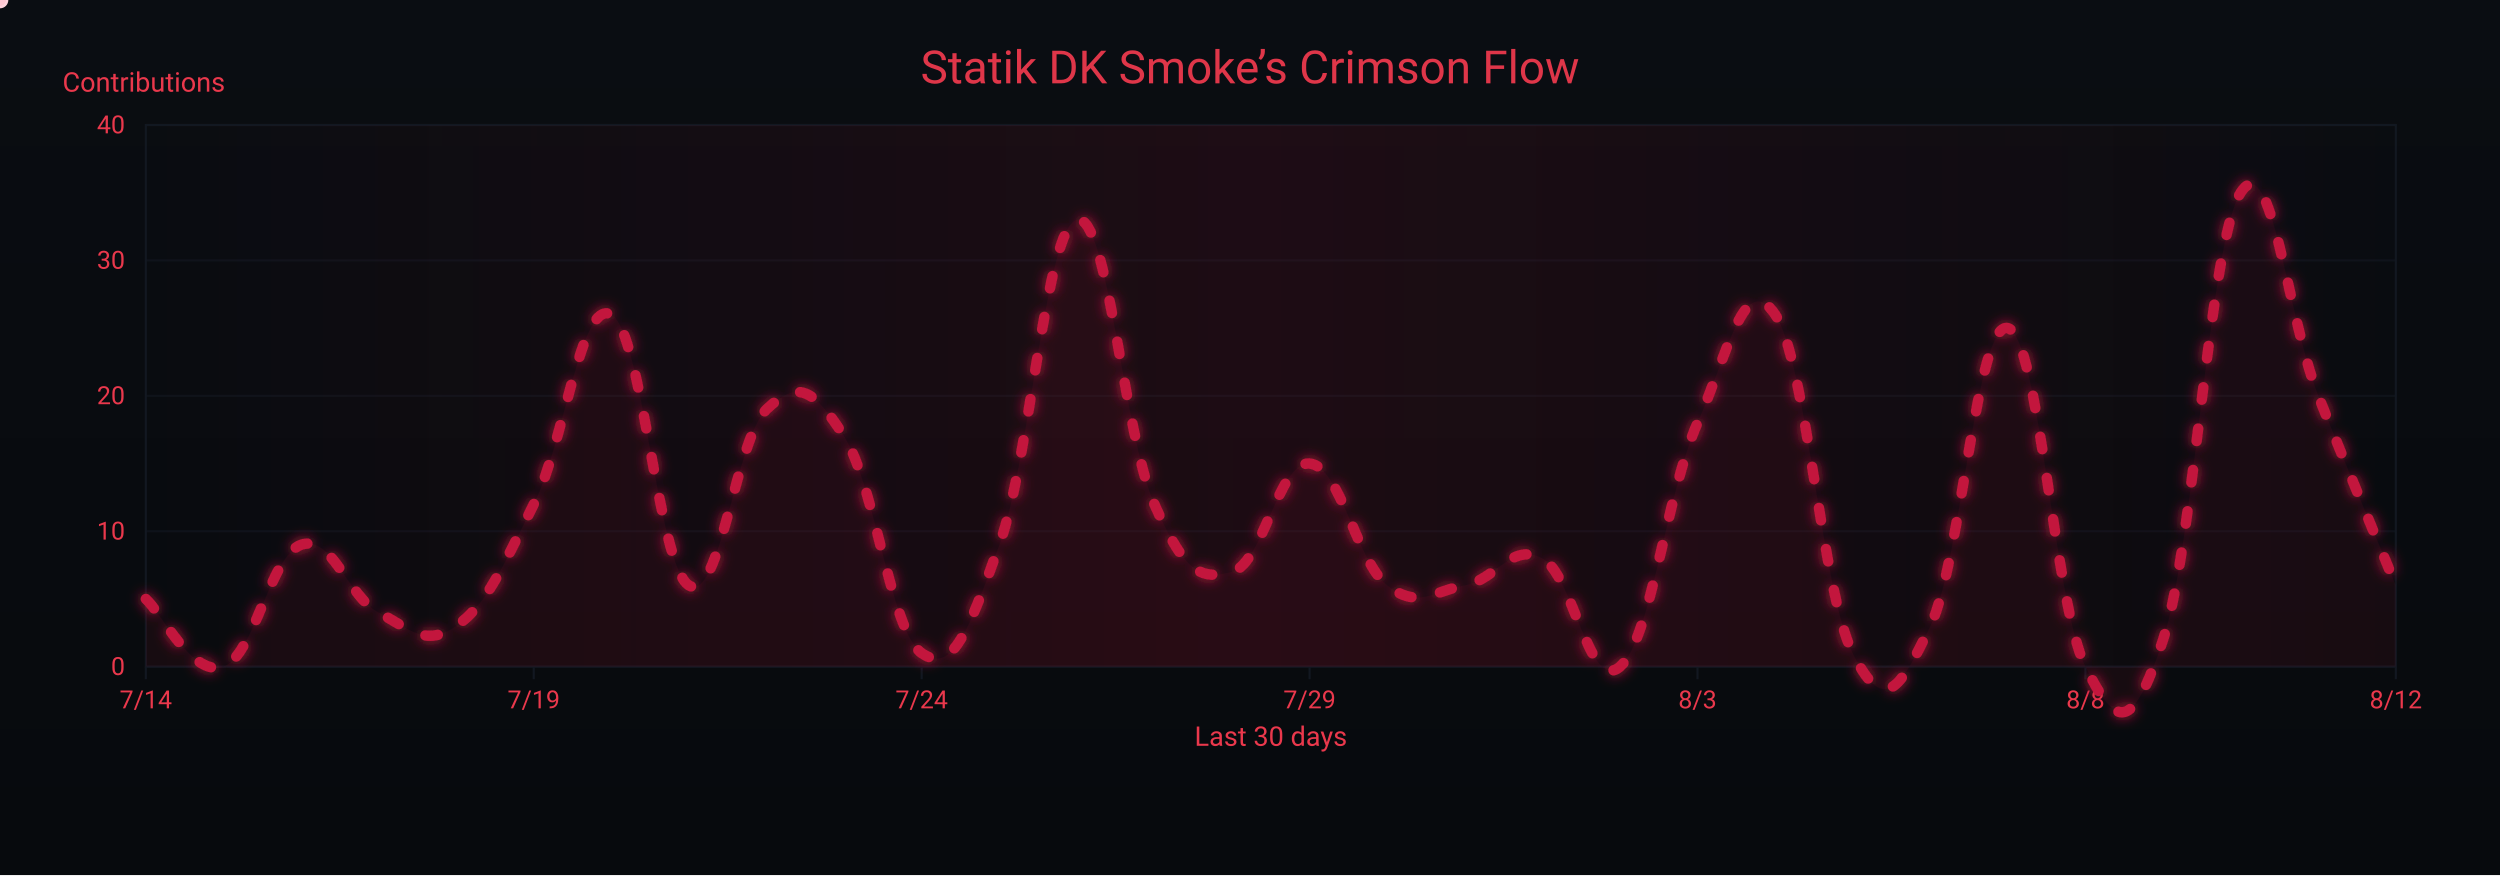
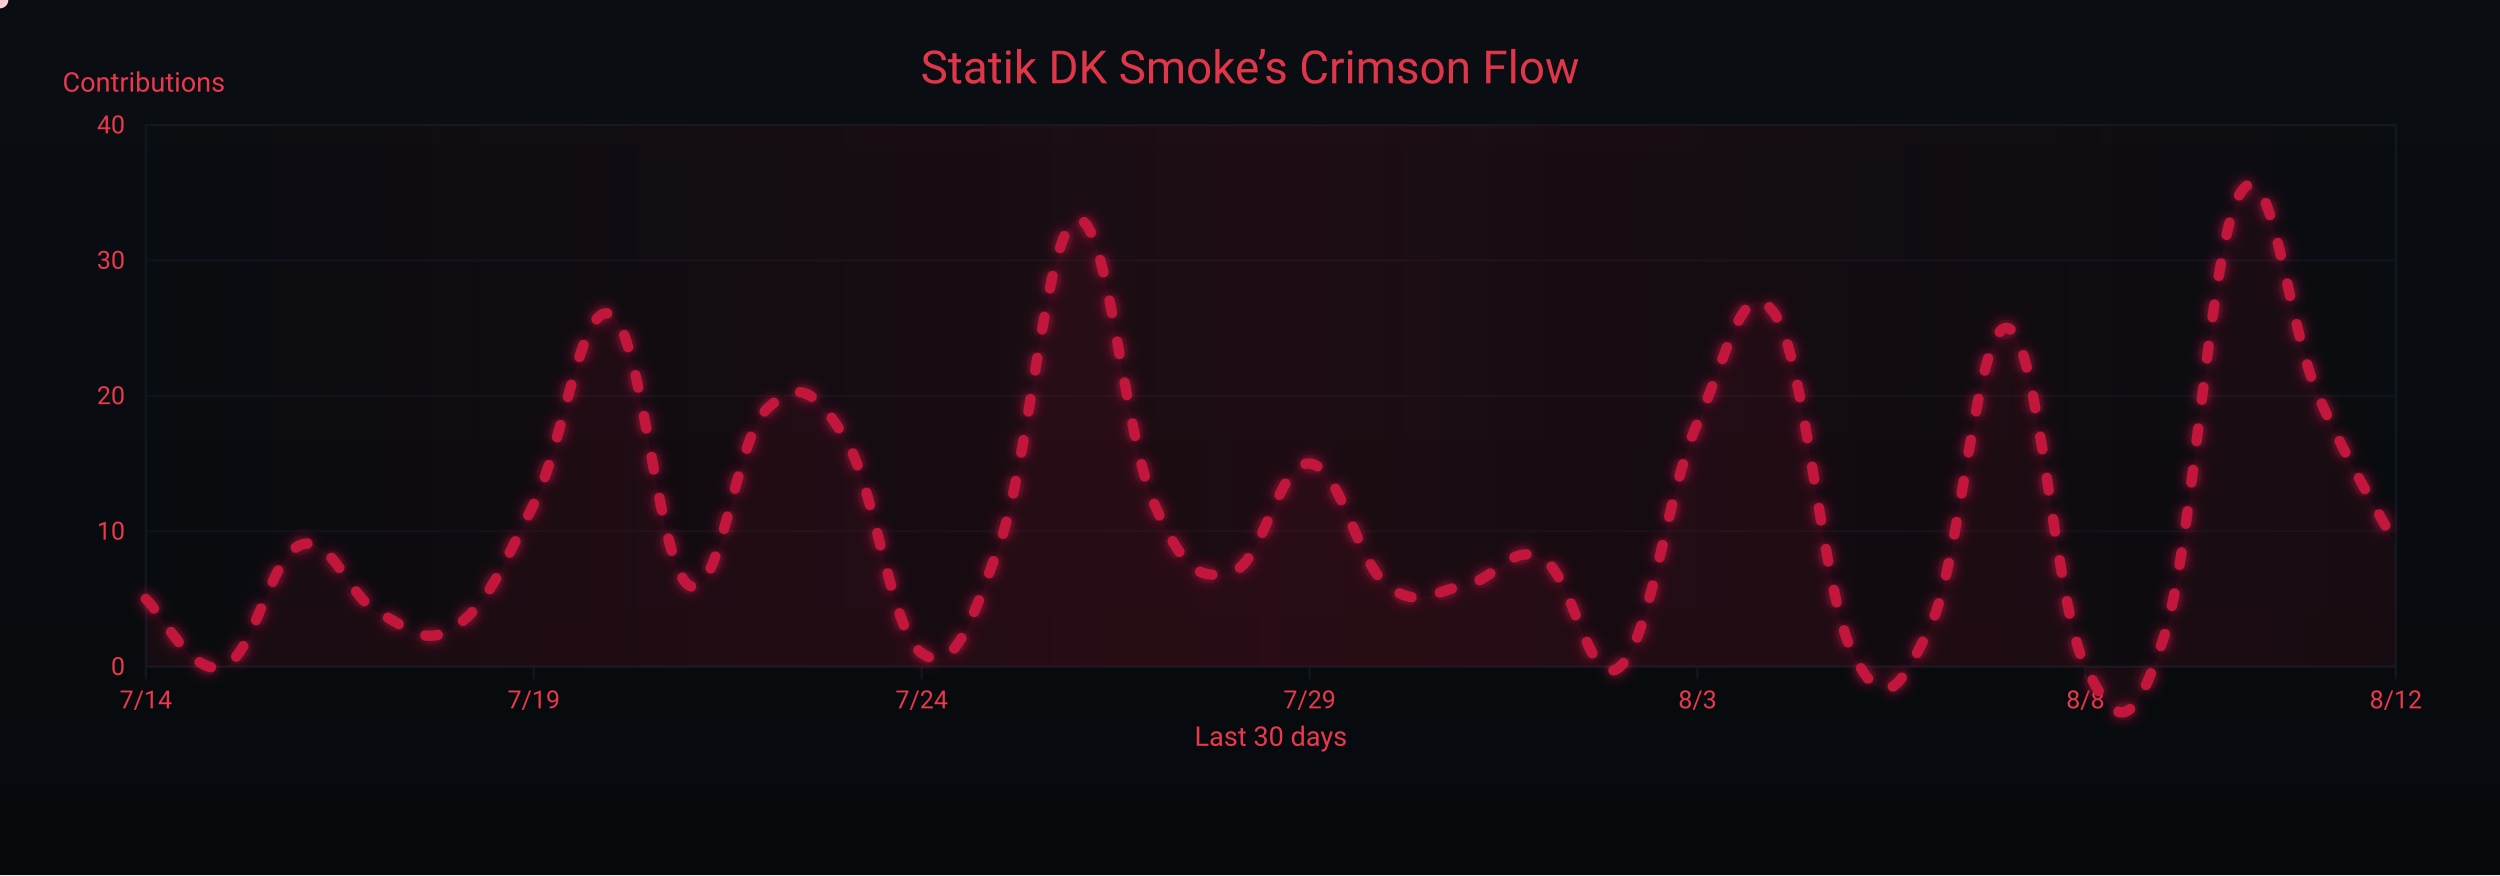
<svg xmlns="http://www.w3.org/2000/svg" width="1200" height="420" viewBox="0 0 1200 420" role="img" aria-label="Crimson Flow Graph">
  <defs>
    <linearGradient id="bgGrad" x1="0" y1="0" x2="0" y2="1">
      <stop offset="0%" stop-color="#0a0d12" />
      <stop offset="100%" stop-color="#070a0d" />
    </linearGradient>
    <filter id="glow">
      <feGaussianBlur stdDeviation="3" result="b1" />
      <feMerge>
        <feMergeNode in="b1" />
        <feMergeNode in="SourceGraphic" />
      </feMerge>
    </filter>
    <linearGradient id="sheen" x1="0" y1="0" x2="1" y2="0">
      <stop offset="0%" stop-color="#9b0e2a" stop-opacity="0" />
      <stop offset="50%" stop-color="#9b0e2a" stop-opacity=".14" />
      <stop offset="100%" stop-color="#9b0e2a" stop-opacity="0" />
      <animateTransform attributeName="gradientTransform" type="translate" from="-1 0" to="1 0" dur="9s" repeatCount="indefinite" />
    </linearGradient>
  </defs>
  <rect width="1200" height="420" fill="url(#bgGrad)" />
  <rect x="70" y="60" width="1080" height="260" fill="none" stroke="#121821" stroke-width="1" />
  <g font-family="ui-sans-serif,system-ui,-apple-system,Segoe UI,Roboto,Ubuntu,Arial" font-size="12">
    <path d="M70,320.0 H1150" stroke="#121821" stroke-width="1" opacity="0.6" />
    <text x="60" y="324.0" text-anchor="end" fill="#ea384c">0</text>
    <path d="M70,255.0 H1150" stroke="#121821" stroke-width="1" opacity="0.6" />
    <text x="60" y="259.0" text-anchor="end" fill="#ea384c">10</text>
    <path d="M70,190.0 H1150" stroke="#121821" stroke-width="1" opacity="0.6" />
    <text x="60" y="194.0" text-anchor="end" fill="#ea384c">20</text>
    <path d="M70,125.0 H1150" stroke="#121821" stroke-width="1" opacity="0.6" />
    <text x="60" y="129.0" text-anchor="end" fill="#ea384c">30</text>
    <path d="M70,60.0 H1150" stroke="#121821" stroke-width="1" opacity="0.6" />
    <text x="60" y="64.0" text-anchor="end" fill="#ea384c">40</text>
    <text x="30" y="44" fill="#ea384c" font-size="13">Contributions</text>
  </g>
  <g font-family="ui-sans-serif,system-ui,-apple-system,Segoe UI,Roboto,Ubuntu,Arial" font-size="12">
    <path d="M70.0,320 V326" stroke="#121821" stroke-width="1" />
    <text x="70.0" y="340" text-anchor="middle" fill="#ea384c">7/14</text>
    <path d="M256.2,320 V326" stroke="#121821" stroke-width="1" />
    <text x="256.2" y="340" text-anchor="middle" fill="#ea384c">7/19</text>
    <path d="M442.4,320 V326" stroke="#121821" stroke-width="1" />
    <text x="442.4" y="340" text-anchor="middle" fill="#ea384c">7/24</text>
    <path d="M628.6,320 V326" stroke="#121821" stroke-width="1" />
    <text x="628.6" y="340" text-anchor="middle" fill="#ea384c">7/29</text>
    <path d="M814.8,320 V326" stroke="#121821" stroke-width="1" />
    <text x="814.8" y="340" text-anchor="middle" fill="#ea384c">8/3</text>
    <path d="M1001.0,320 V326" stroke="#121821" stroke-width="1" />
    <text x="1001.0" y="340" text-anchor="middle" fill="#ea384c">8/8</text>
    <path d="M1150.0,320 V326" stroke="#121821" stroke-width="1" />
    <text x="1150.0" y="340" text-anchor="middle" fill="#ea384c">8/12</text>
    <text x="610" y="358" text-anchor="middle" fill="#ea384c" font-size="13">Last 30 days</text>
  </g>
  <rect x="70" y="60" width="1080" height="260" fill="url(#sheen)" />
  <text x="600" y="40" text-anchor="middle" font-family="ui-sans-serif,system-ui,-apple-system,Segoe UI,Roboto,Ubuntu,Arial" font-size="22" fill="#ea384c" opacity=".95">Statik DK Smoke’s Crimson Flow</text>
-   <path d="M70.0,287.5 C77.4,294.0 92.3,325.2 107.2,320.0 C122.1,314.8 129.6,266.7 144.5,261.5 C159.4,256.3 166.8,286.2 181.7,294.0 C196.6,301.8 204.1,310.9 219.0,300.5 C233.9,290.1 241.3,271.9 256.2,242.0 C271.1,212.1 278.6,143.2 293.4,151.0 C308.3,158.8 315.8,271.9 330.7,281.0 C345.6,290.1 353.0,210.8 367.9,196.5 C382.8,182.2 390.3,186.1 405.2,209.5 C420.1,232.9 427.5,303.1 442.4,313.5 C457.3,323.9 464.8,303.1 479.7,261.5 C494.6,219.9 502.0,109.4 516.9,105.5 C531.8,101.6 539.2,208.2 554.1,242.0 C569.0,275.8 576.5,278.4 591.4,274.5 C606.3,270.6 613.7,221.2 628.6,222.5 C643.5,223.8 651.0,269.3 665.9,281.0 C680.8,292.7 688.2,283.6 703.1,281.0 C718.0,278.4 725.4,260.2 740.3,268.0 C755.2,275.8 762.7,333.0 777.6,320.0 C792.5,307.0 799.9,236.8 814.8,203.0 C829.7,169.2 837.2,128.9 852.1,151.0 C867.0,173.1 874.4,283.6 889.3,313.5 C904.2,343.4 911.7,331.7 926.6,300.5 C941.4,269.3 948.9,153.6 963.8,157.5 C978.7,161.4 986.1,290.1 1001.0,320.0 C1015.9,349.9 1023.4,352.5 1038.3,307.0 C1053.2,261.5 1060.6,115.9 1075.5,92.5 C1090.4,69.1 1097.9,152.3 1112.8,190.0 C1127.7,227.7 1142.6,262.8 1150.0,281.0 L 1150,320 L 70,320 Z" fill="#7a0f26" opacity=".13">
+   <path d="M70.0,287.5 C77.4,294.0 92.3,325.2 107.2,320.0 C122.1,314.8 129.6,266.7 144.5,261.5 C159.4,256.3 166.8,286.2 181.7,294.0 C196.6,301.8 204.1,310.9 219.0,300.5 C233.9,290.1 241.3,271.9 256.2,242.0 C271.1,212.1 278.6,143.2 293.4,151.0 C308.3,158.8 315.8,271.9 330.7,281.0 C345.6,290.1 353.0,210.8 367.9,196.5 C382.8,182.2 390.3,186.1 405.2,209.5 C420.1,232.9 427.5,303.1 442.4,313.5 C457.3,323.9 464.8,303.1 479.7,261.5 C494.6,219.9 502.0,109.4 516.9,105.5 C531.8,101.6 539.2,208.2 554.1,242.0 C569.0,275.8 576.5,278.4 591.4,274.5 C606.3,270.6 613.7,221.2 628.6,222.5 C643.5,223.8 651.0,269.3 665.9,281.0 C680.8,292.7 688.2,283.6 703.1,281.0 C718.0,278.4 725.4,260.2 740.3,268.0 C755.2,275.8 762.7,333.0 777.6,320.0 C792.5,307.0 799.9,236.8 814.8,203.0 C829.7,169.2 837.2,128.9 852.1,151.0 C867.0,173.1 874.4,283.6 889.3,313.5 C904.2,343.4 911.7,331.7 926.6,300.5 C941.4,269.3 948.9,153.6 963.8,157.5 C978.7,161.4 986.1,290.1 1001.0,320.0 C1015.9,349.9 1023.4,352.5 1038.3,307.0 C1053.2,261.5 1060.6,115.9 1075.5,92.5 C1090.4,69.1 1097.9,156.2 1112.8,190.0 C1127.7,223.8 1142.6,247.2 1150.0,261.5 L 1150,320 L 70,320 Z" fill="#7a0f26" opacity=".13">
    <animate attributeName="opacity" values=".10;.17;.10" dur="6s" repeatCount="indefinite" />
  </path>
-   <path id="curve" d="M70.0,287.5 C77.4,294.0 92.3,325.2 107.2,320.0 C122.1,314.8 129.6,266.7 144.5,261.5 C159.4,256.3 166.8,286.2 181.7,294.0 C196.6,301.8 204.1,310.9 219.0,300.5 C233.9,290.1 241.3,271.9 256.2,242.0 C271.1,212.1 278.6,143.2 293.4,151.0 C308.3,158.8 315.8,271.9 330.7,281.0 C345.6,290.1 353.0,210.8 367.9,196.5 C382.8,182.2 390.3,186.1 405.2,209.5 C420.1,232.9 427.5,303.1 442.4,313.5 C457.3,323.9 464.8,303.1 479.7,261.5 C494.6,219.9 502.0,109.4 516.9,105.5 C531.8,101.6 539.2,208.2 554.1,242.0 C569.0,275.8 576.5,278.4 591.4,274.5 C606.3,270.6 613.7,221.2 628.6,222.5 C643.5,223.8 651.0,269.3 665.9,281.0 C680.8,292.7 688.2,283.6 703.1,281.0 C718.0,278.4 725.4,260.2 740.3,268.0 C755.2,275.8 762.7,333.0 777.6,320.0 C792.5,307.0 799.9,236.8 814.8,203.0 C829.7,169.2 837.2,128.9 852.1,151.0 C867.0,173.1 874.4,283.6 889.3,313.5 C904.2,343.4 911.7,331.7 926.6,300.5 C941.4,269.3 948.9,153.6 963.8,157.5 C978.7,161.4 986.1,290.1 1001.0,320.0 C1015.9,349.9 1023.4,352.5 1038.3,307.0 C1053.2,261.5 1060.6,115.9 1075.5,92.5 C1090.4,69.1 1097.9,152.3 1112.8,190.0 C1127.7,227.7 1142.6,262.8 1150.0,281.0" fill="none" stroke="#c3193d" stroke-width="5" stroke-linecap="round" stroke-linejoin="round" stroke-dasharray="6 14" filter="url(#glow)">
+   <path id="curve" d="M70.0,287.5 C77.4,294.0 92.3,325.2 107.2,320.0 C122.1,314.8 129.6,266.7 144.5,261.5 C159.4,256.3 166.8,286.2 181.7,294.0 C196.6,301.8 204.1,310.9 219.0,300.5 C233.9,290.1 241.3,271.9 256.2,242.0 C271.1,212.1 278.6,143.2 293.4,151.0 C308.3,158.8 315.8,271.9 330.7,281.0 C345.6,290.1 353.0,210.8 367.9,196.5 C382.8,182.2 390.3,186.1 405.2,209.5 C420.1,232.9 427.5,303.1 442.4,313.5 C457.3,323.9 464.8,303.1 479.7,261.5 C494.6,219.9 502.0,109.4 516.9,105.5 C531.8,101.6 539.2,208.2 554.1,242.0 C569.0,275.8 576.5,278.4 591.4,274.5 C606.3,270.6 613.7,221.2 628.6,222.5 C643.5,223.8 651.0,269.3 665.9,281.0 C680.8,292.7 688.2,283.6 703.1,281.0 C718.0,278.4 725.4,260.2 740.3,268.0 C755.2,275.8 762.7,333.0 777.6,320.0 C792.5,307.0 799.9,236.8 814.8,203.0 C829.7,169.2 837.2,128.9 852.1,151.0 C867.0,173.1 874.4,283.6 889.3,313.5 C904.2,343.4 911.7,331.7 926.6,300.5 C941.4,269.3 948.9,153.6 963.8,157.5 C978.7,161.4 986.1,290.1 1001.0,320.0 C1015.9,349.9 1023.4,352.5 1038.3,307.0 C1053.2,261.5 1060.6,115.9 1075.5,92.5 C1090.4,69.1 1097.9,156.2 1112.8,190.0 C1127.7,223.8 1142.6,247.2 1150.0,261.5" fill="none" stroke="#c3193d" stroke-width="5" stroke-linecap="round" stroke-linejoin="round" stroke-dasharray="6 14" filter="url(#glow)">
    <animate attributeName="stroke-dashoffset" values="0;-220" dur="4.8s" repeatCount="indefinite" />
  </path>
  <g fill="#ffd1db">
    <circle r="4">
      <animateMotion dur="7s" rotate="auto" repeatCount="indefinite">
        <mpath href="#curve" />
      </animateMotion>
      <animate attributeName="opacity" values="1;.3;1" dur="2.2s" repeatCount="indefinite" />
    </circle>
    <circle r="3" fill="#ffffff">
      <animateMotion dur="8.2s" begin="1s" rotate="auto" repeatCount="indefinite">
        <mpath href="#curve" />
      </animateMotion>
      <animate attributeName="opacity" values=".7;.2;.7" dur="2.4s" repeatCount="indefinite" />
    </circle>
    <circle r="3" fill="#ffc7d3">
      <animateMotion dur="6s" begin="2s" rotate="auto" repeatCount="indefinite">
        <mpath href="#curve" />
      </animateMotion>
      <animate attributeName="opacity" values=".8;.3;.8" dur="2s" repeatCount="indefinite" />
    </circle>
  </g>
</svg>
